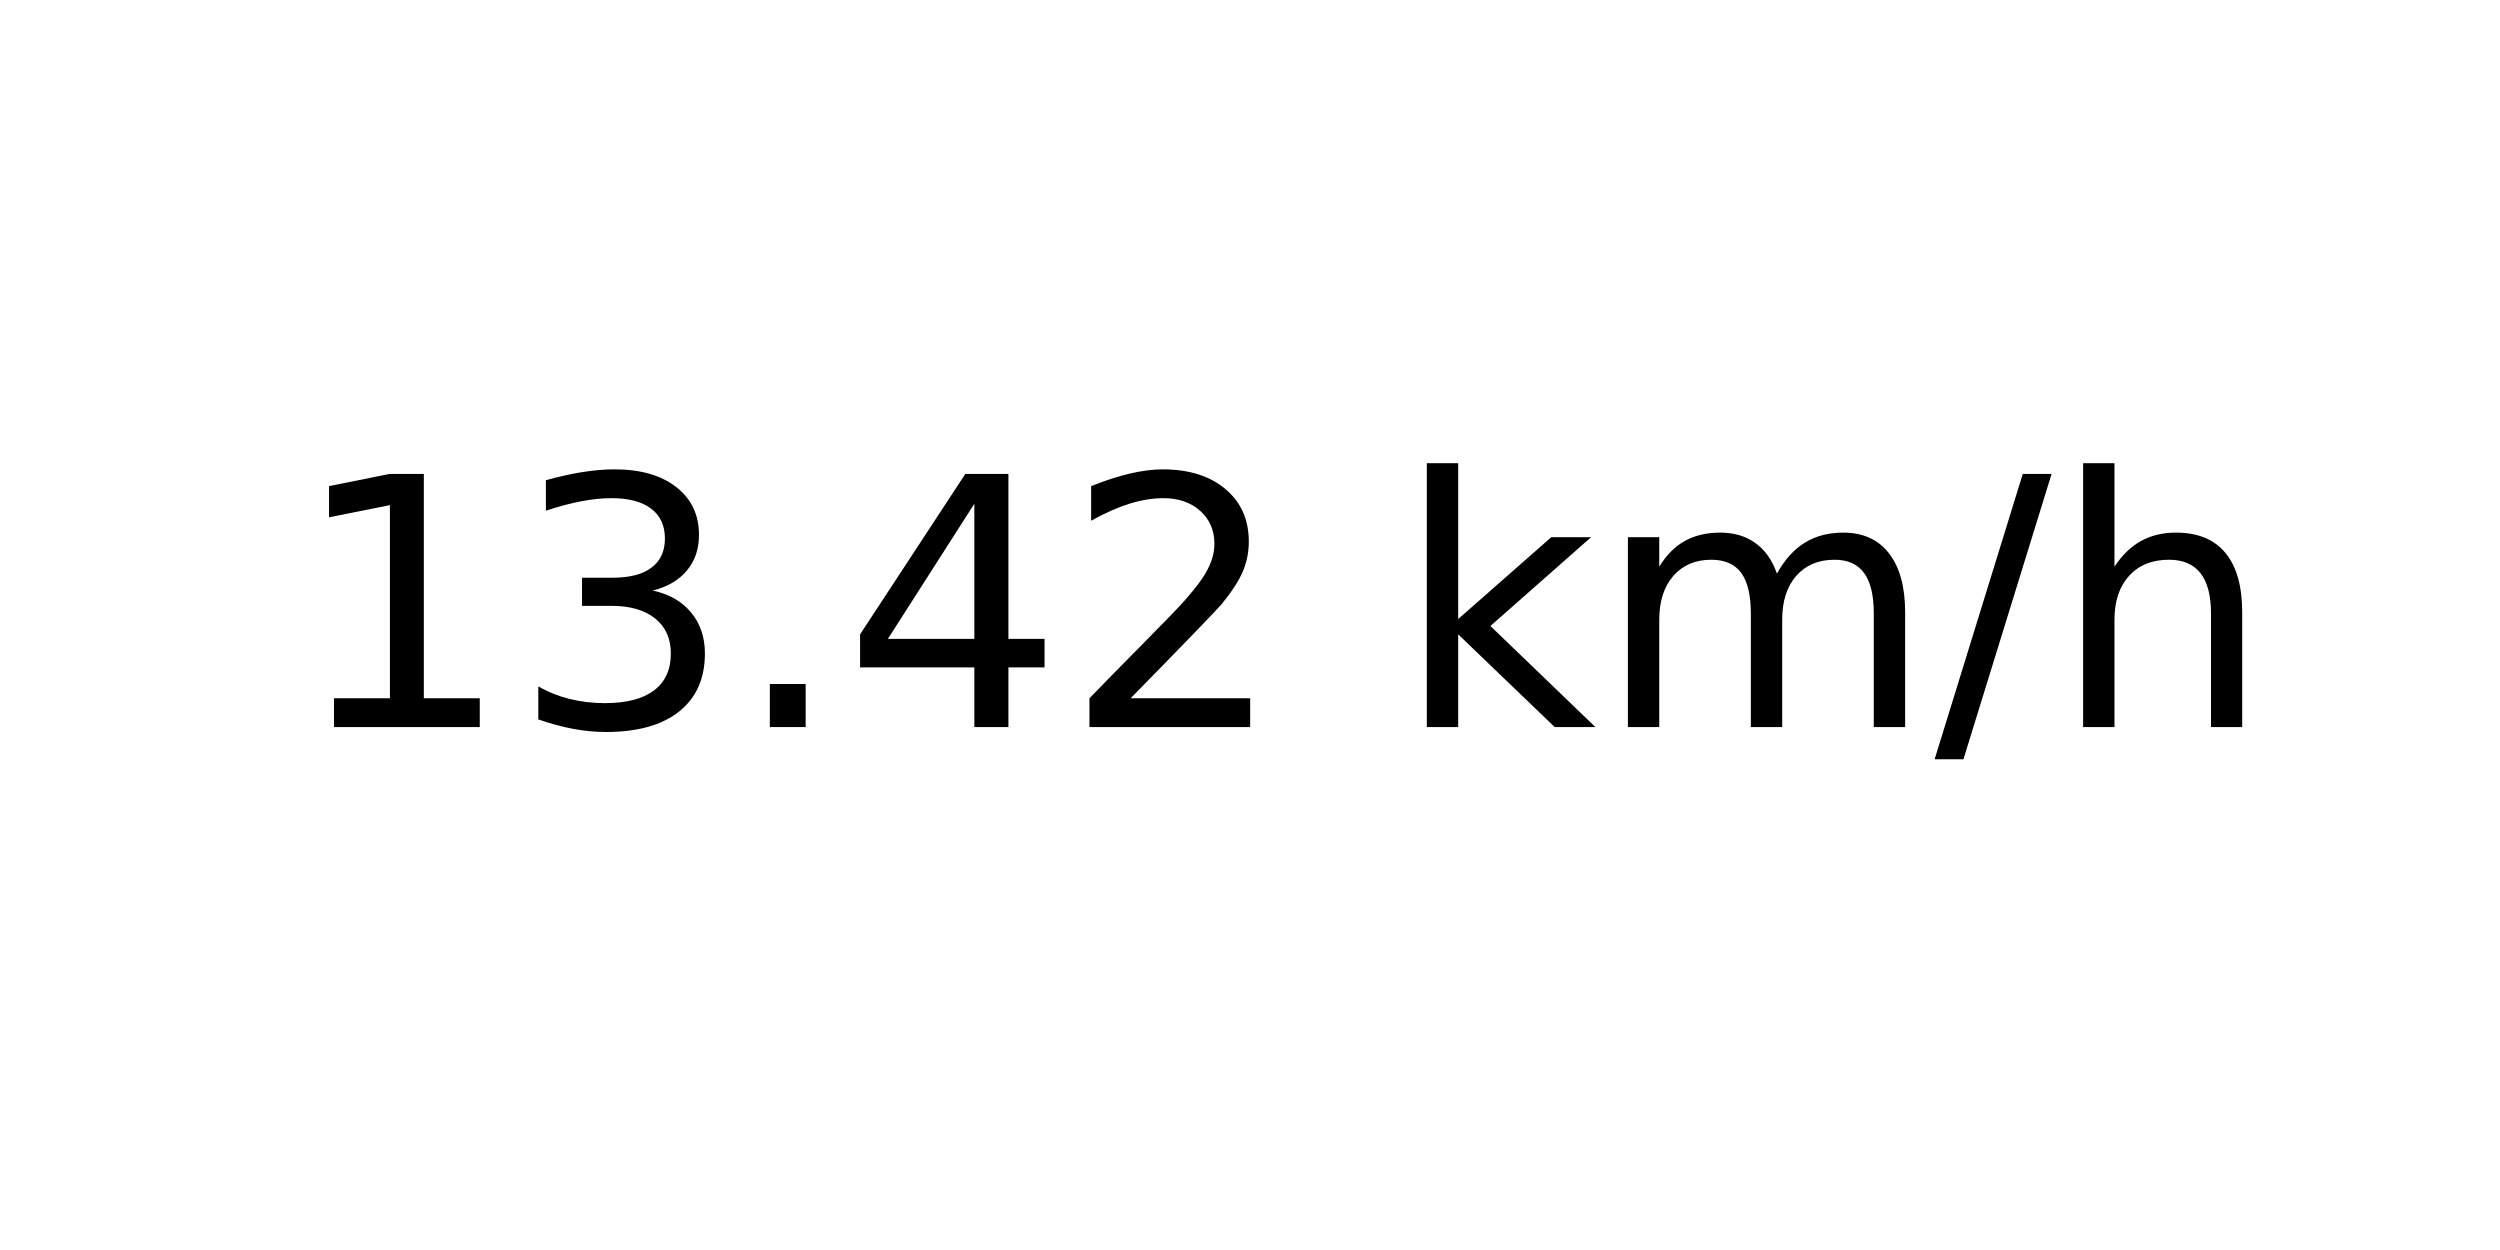
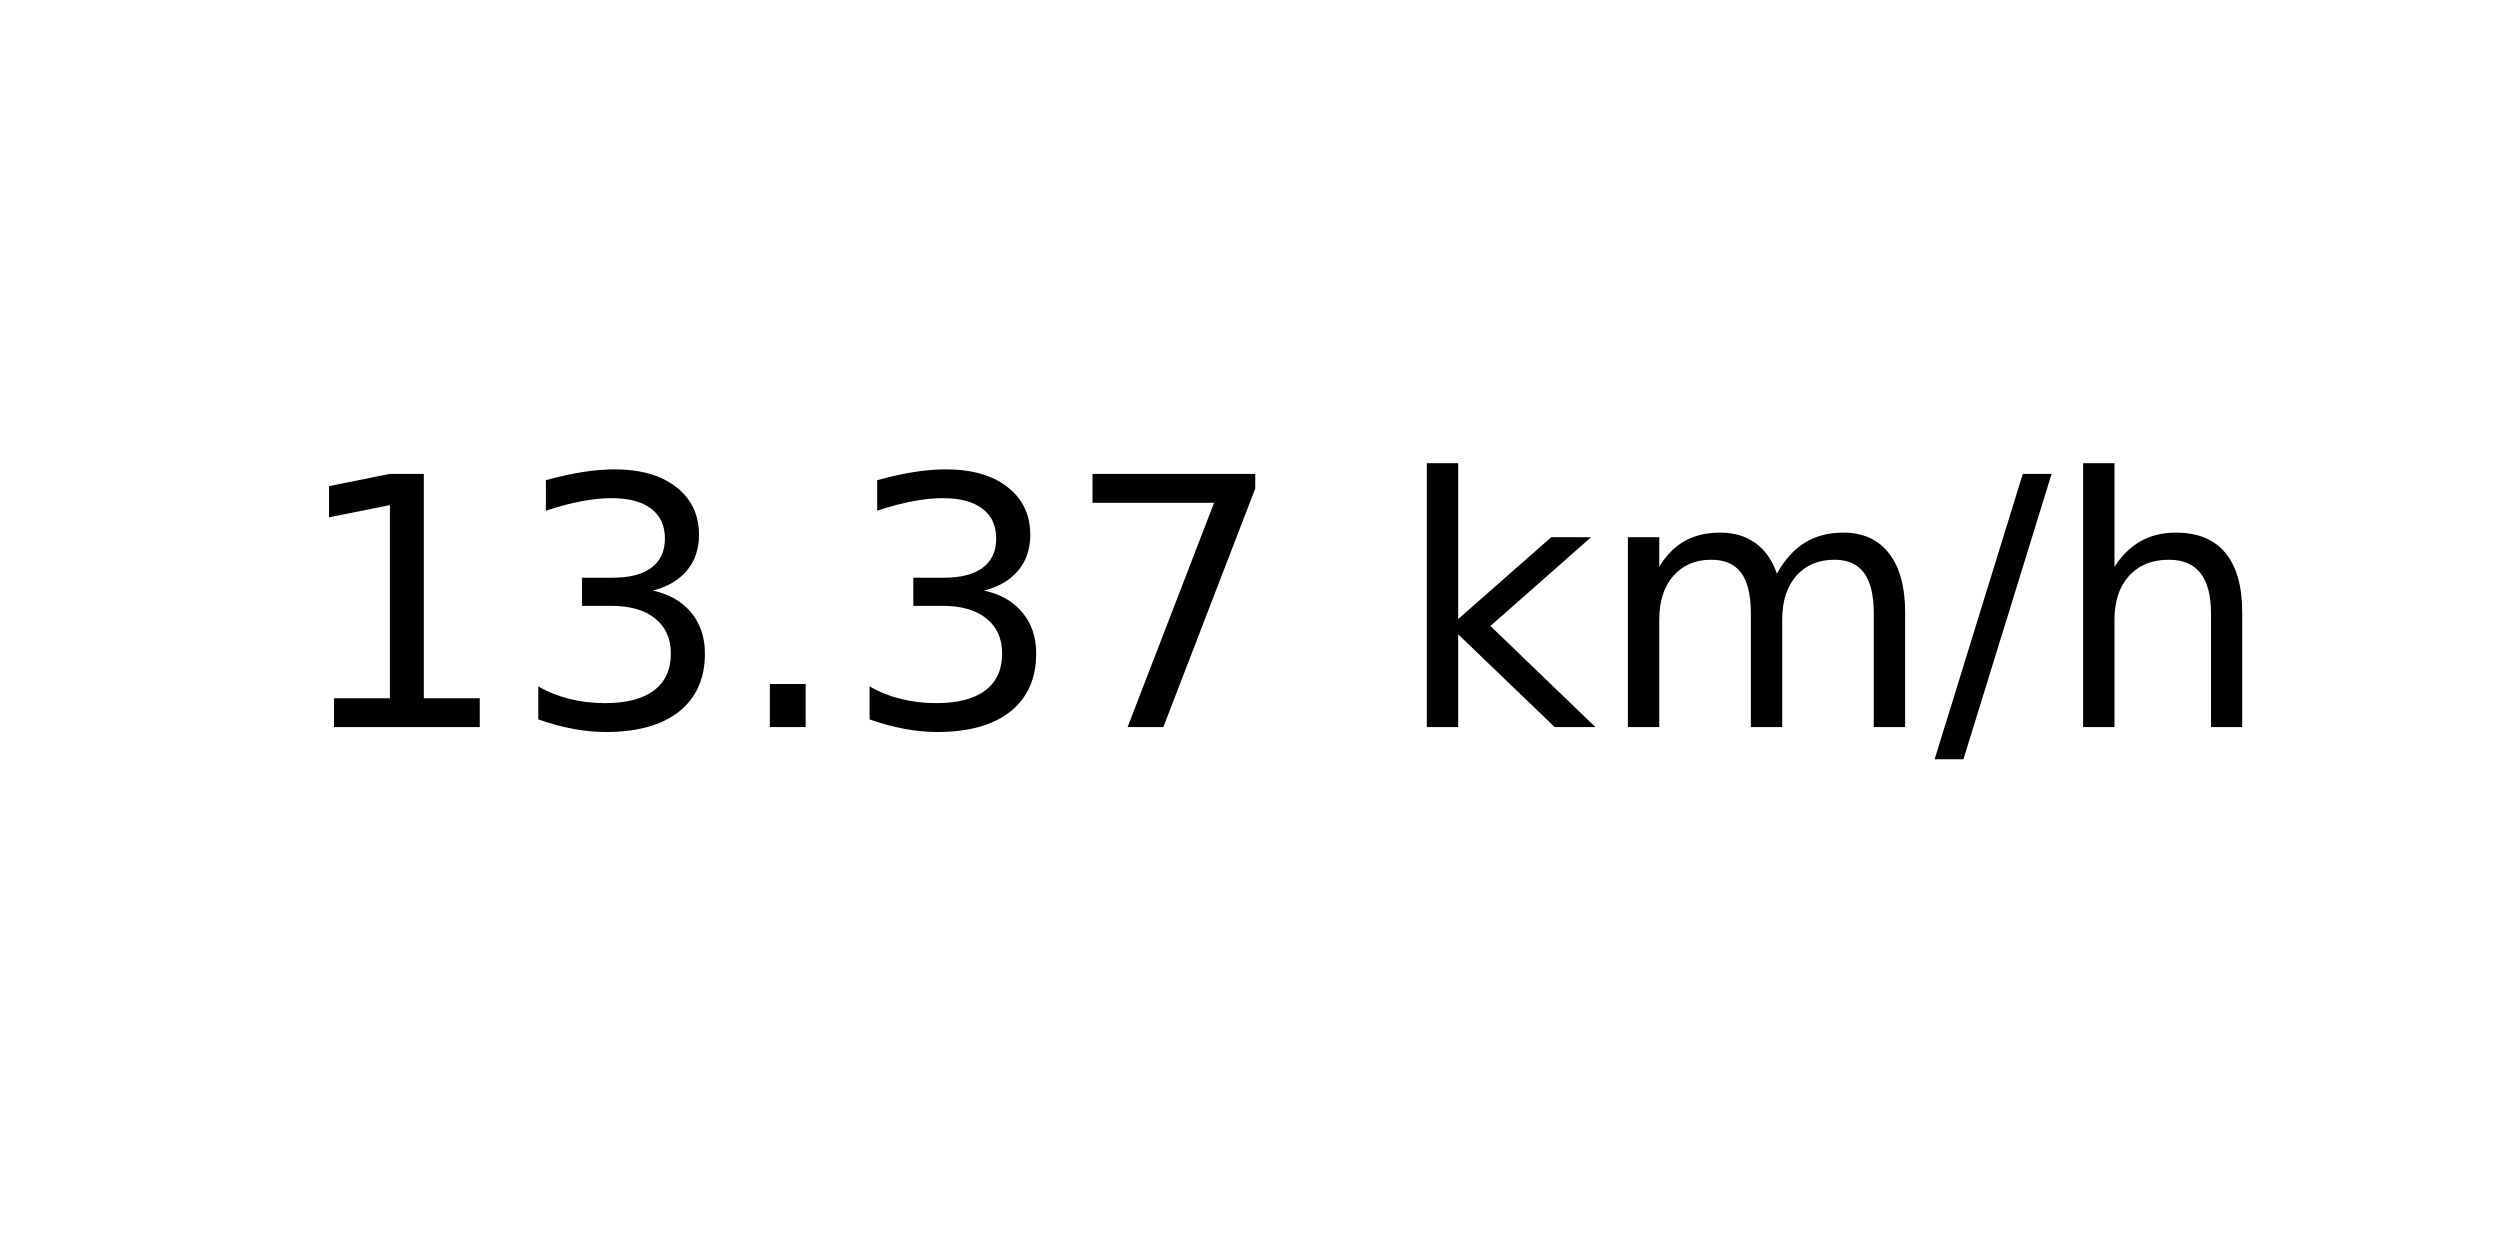
<svg xmlns="http://www.w3.org/2000/svg" xmlns:xlink="http://www.w3.org/1999/xlink" width="72pt" height="36pt" viewBox="0 0 72 36" version="1.1">
  <defs>
    <style type="text/css">*{stroke-linejoin: round; stroke-linecap: butt}</style>
  </defs>
  <g id="figure_1">
    <g id="axes_1">
      <g id="text_1">
        <g transform="translate(8.378125 20.93937) scale(0.1 -0.1)">
          <defs>
            <path id="DejaVuSans-31" d="M 794 531  L 1825 531  L 1825 4091  L 703 3866  L 703 4441  L 1819 4666  L 2450 4666  L 2450 531  L 3481 531  L 3481 0  L 794 0  L 794 531  z " transform="scale(0.015625)" />
            <path id="DejaVuSans-33" d="M 2597 2516  Q 3050 2419 3304 2112  Q 3559 1806 3559 1356  Q 3559 666 3084 287  Q 2609 -91 1734 -91  Q 1441 -91 1130 -33  Q 819 25 488 141  L 488 750  Q 750 597 1062 519  Q 1375 441 1716 441  Q 2309 441 2620 675  Q 2931 909 2931 1356  Q 2931 1769 2642 2001  Q 2353 2234 1838 2234  L 1294 2234  L 1294 2753  L 1863 2753  Q 2328 2753 2575 2939  Q 2822 3125 2822 3475  Q 2822 3834 2567 4026  Q 2313 4219 1838 4219  Q 1578 4219 1281 4162  Q 984 4106 628 3988  L 628 4550  Q 988 4650 1302 4700  Q 1616 4750 1894 4750  Q 2613 4750 3031 4423  Q 3450 4097 3450 3541  Q 3450 3153 3228 2886  Q 3006 2619 2597 2516  z " transform="scale(0.015625)" />
            <path id="DejaVuSans-2e" d="M 684 794  L 1344 794  L 1344 0  L 684 0  L 684 794  z " transform="scale(0.015625)" />
-             <path id="DejaVuSans-34" d="M 2419 4116  L 825 1625  L 2419 1625  L 2419 4116  z M 2253 4666  L 3047 4666  L 3047 1625  L 3713 1625  L 3713 1100  L 3047 1100  L 3047 0  L 2419 0  L 2419 1100  L 313 1100  L 313 1709  L 2253 4666  z " transform="scale(0.015625)" />
-             <path id="DejaVuSans-32" d="M 1228 531  L 3431 531  L 3431 0  L 469 0  L 469 531  Q 828 903 1448 1529  Q 2069 2156 2228 2338  Q 2531 2678 2651 2914  Q 2772 3150 2772 3378  Q 2772 3750 2511 3984  Q 2250 4219 1831 4219  Q 1534 4219 1204 4116  Q 875 4013 500 3803  L 500 4441  Q 881 4594 1212 4672  Q 1544 4750 1819 4750  Q 2544 4750 2975 4387  Q 3406 4025 3406 3419  Q 3406 3131 3298 2873  Q 3191 2616 2906 2266  Q 2828 2175 2409 1742  Q 1991 1309 1228 531  z " transform="scale(0.015625)" />
+             <path id="DejaVuSans-37" d="M 525 4666  L 3525 4666  L 3525 4397  L 1831 0  L 1172 0  L 2766 4134  L 525 4134  L 525 4666  z " transform="scale(0.015625)" />
            <path id="DejaVuSans-20" transform="scale(0.015625)" />
            <path id="DejaVuSans-6b" d="M 581 4863  L 1159 4863  L 1159 1991  L 2875 3500  L 3609 3500  L 1753 1863  L 3688 0  L 2938 0  L 1159 1709  L 1159 0  L 581 0  L 581 4863  z " transform="scale(0.015625)" />
            <path id="DejaVuSans-6d" d="M 3328 2828  Q 3544 3216 3844 3400  Q 4144 3584 4550 3584  Q 5097 3584 5394 3201  Q 5691 2819 5691 2113  L 5691 0  L 5113 0  L 5113 2094  Q 5113 2597 4934 2840  Q 4756 3084 4391 3084  Q 3944 3084 3684 2787  Q 3425 2491 3425 1978  L 3425 0  L 2847 0  L 2847 2094  Q 2847 2600 2669 2842  Q 2491 3084 2119 3084  Q 1678 3084 1418 2786  Q 1159 2488 1159 1978  L 1159 0  L 581 0  L 581 3500  L 1159 3500  L 1159 2956  Q 1356 3278 1631 3431  Q 1906 3584 2284 3584  Q 2666 3584 2933 3390  Q 3200 3197 3328 2828  z " transform="scale(0.015625)" />
            <path id="DejaVuSans-2f" d="M 1625 4666  L 2156 4666  L 531 -594  L 0 -594  L 1625 4666  z " transform="scale(0.015625)" />
            <path id="DejaVuSans-68" d="M 3513 2113  L 3513 0  L 2938 0  L 2938 2094  Q 2938 2591 2744 2837  Q 2550 3084 2163 3084  Q 1697 3084 1428 2787  Q 1159 2491 1159 1978  L 1159 0  L 581 0  L 581 4863  L 1159 4863  L 1159 2956  Q 1366 3272 1645 3428  Q 1925 3584 2291 3584  Q 2894 3584 3203 3211  Q 3513 2838 3513 2113  z " transform="scale(0.015625)" />
          </defs>
          <use xlink:href="#DejaVuSans-31" />
          <use xlink:href="#DejaVuSans-33" x="63.623" />
          <use xlink:href="#DejaVuSans-2e" x="127.246" />
-           <use xlink:href="#DejaVuSans-34" x="159.033" />
-           <use xlink:href="#DejaVuSans-32" x="222.656" />
+           <use xlink:href="#DejaVuSans-33" x="159.033" />
+           <use xlink:href="#DejaVuSans-37" x="222.656" />
          <use xlink:href="#DejaVuSans-20" x="286.279" />
          <use xlink:href="#DejaVuSans-6b" x="318.066" />
          <use xlink:href="#DejaVuSans-6d" x="375.977" />
          <use xlink:href="#DejaVuSans-2f" x="473.389" />
          <use xlink:href="#DejaVuSans-68" x="507.08" />
        </g>
      </g>
    </g>
  </g>
</svg>
